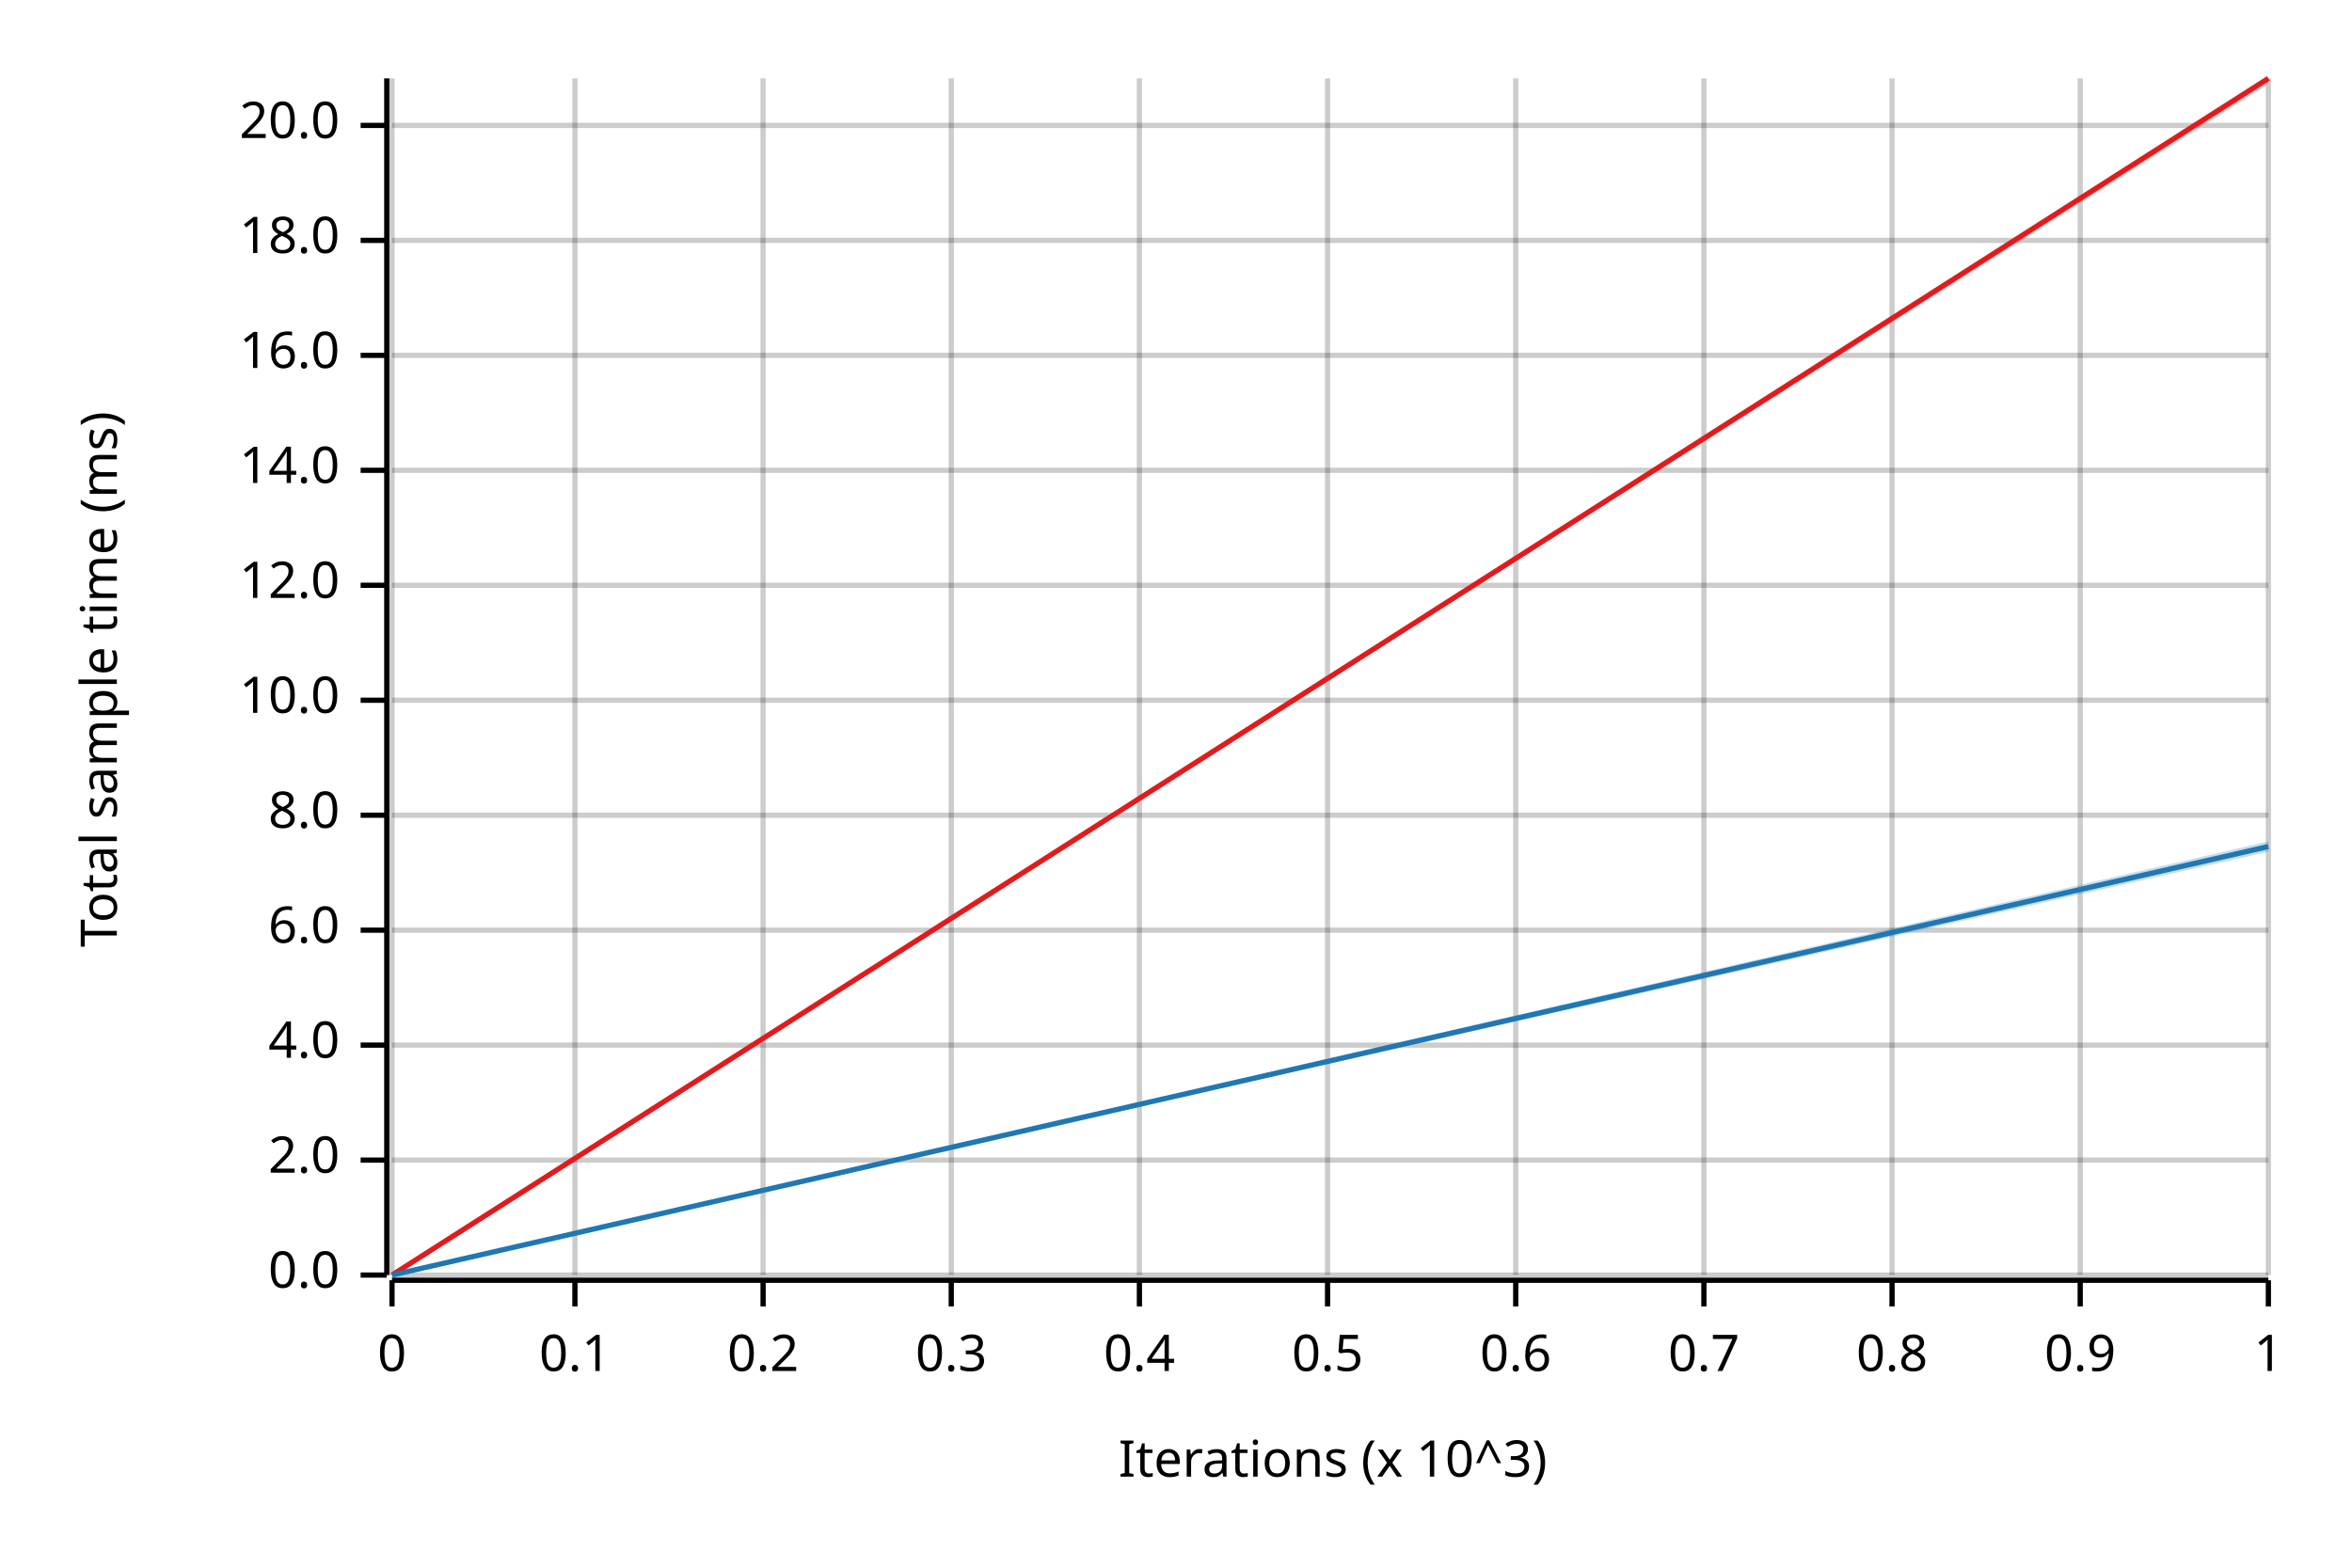
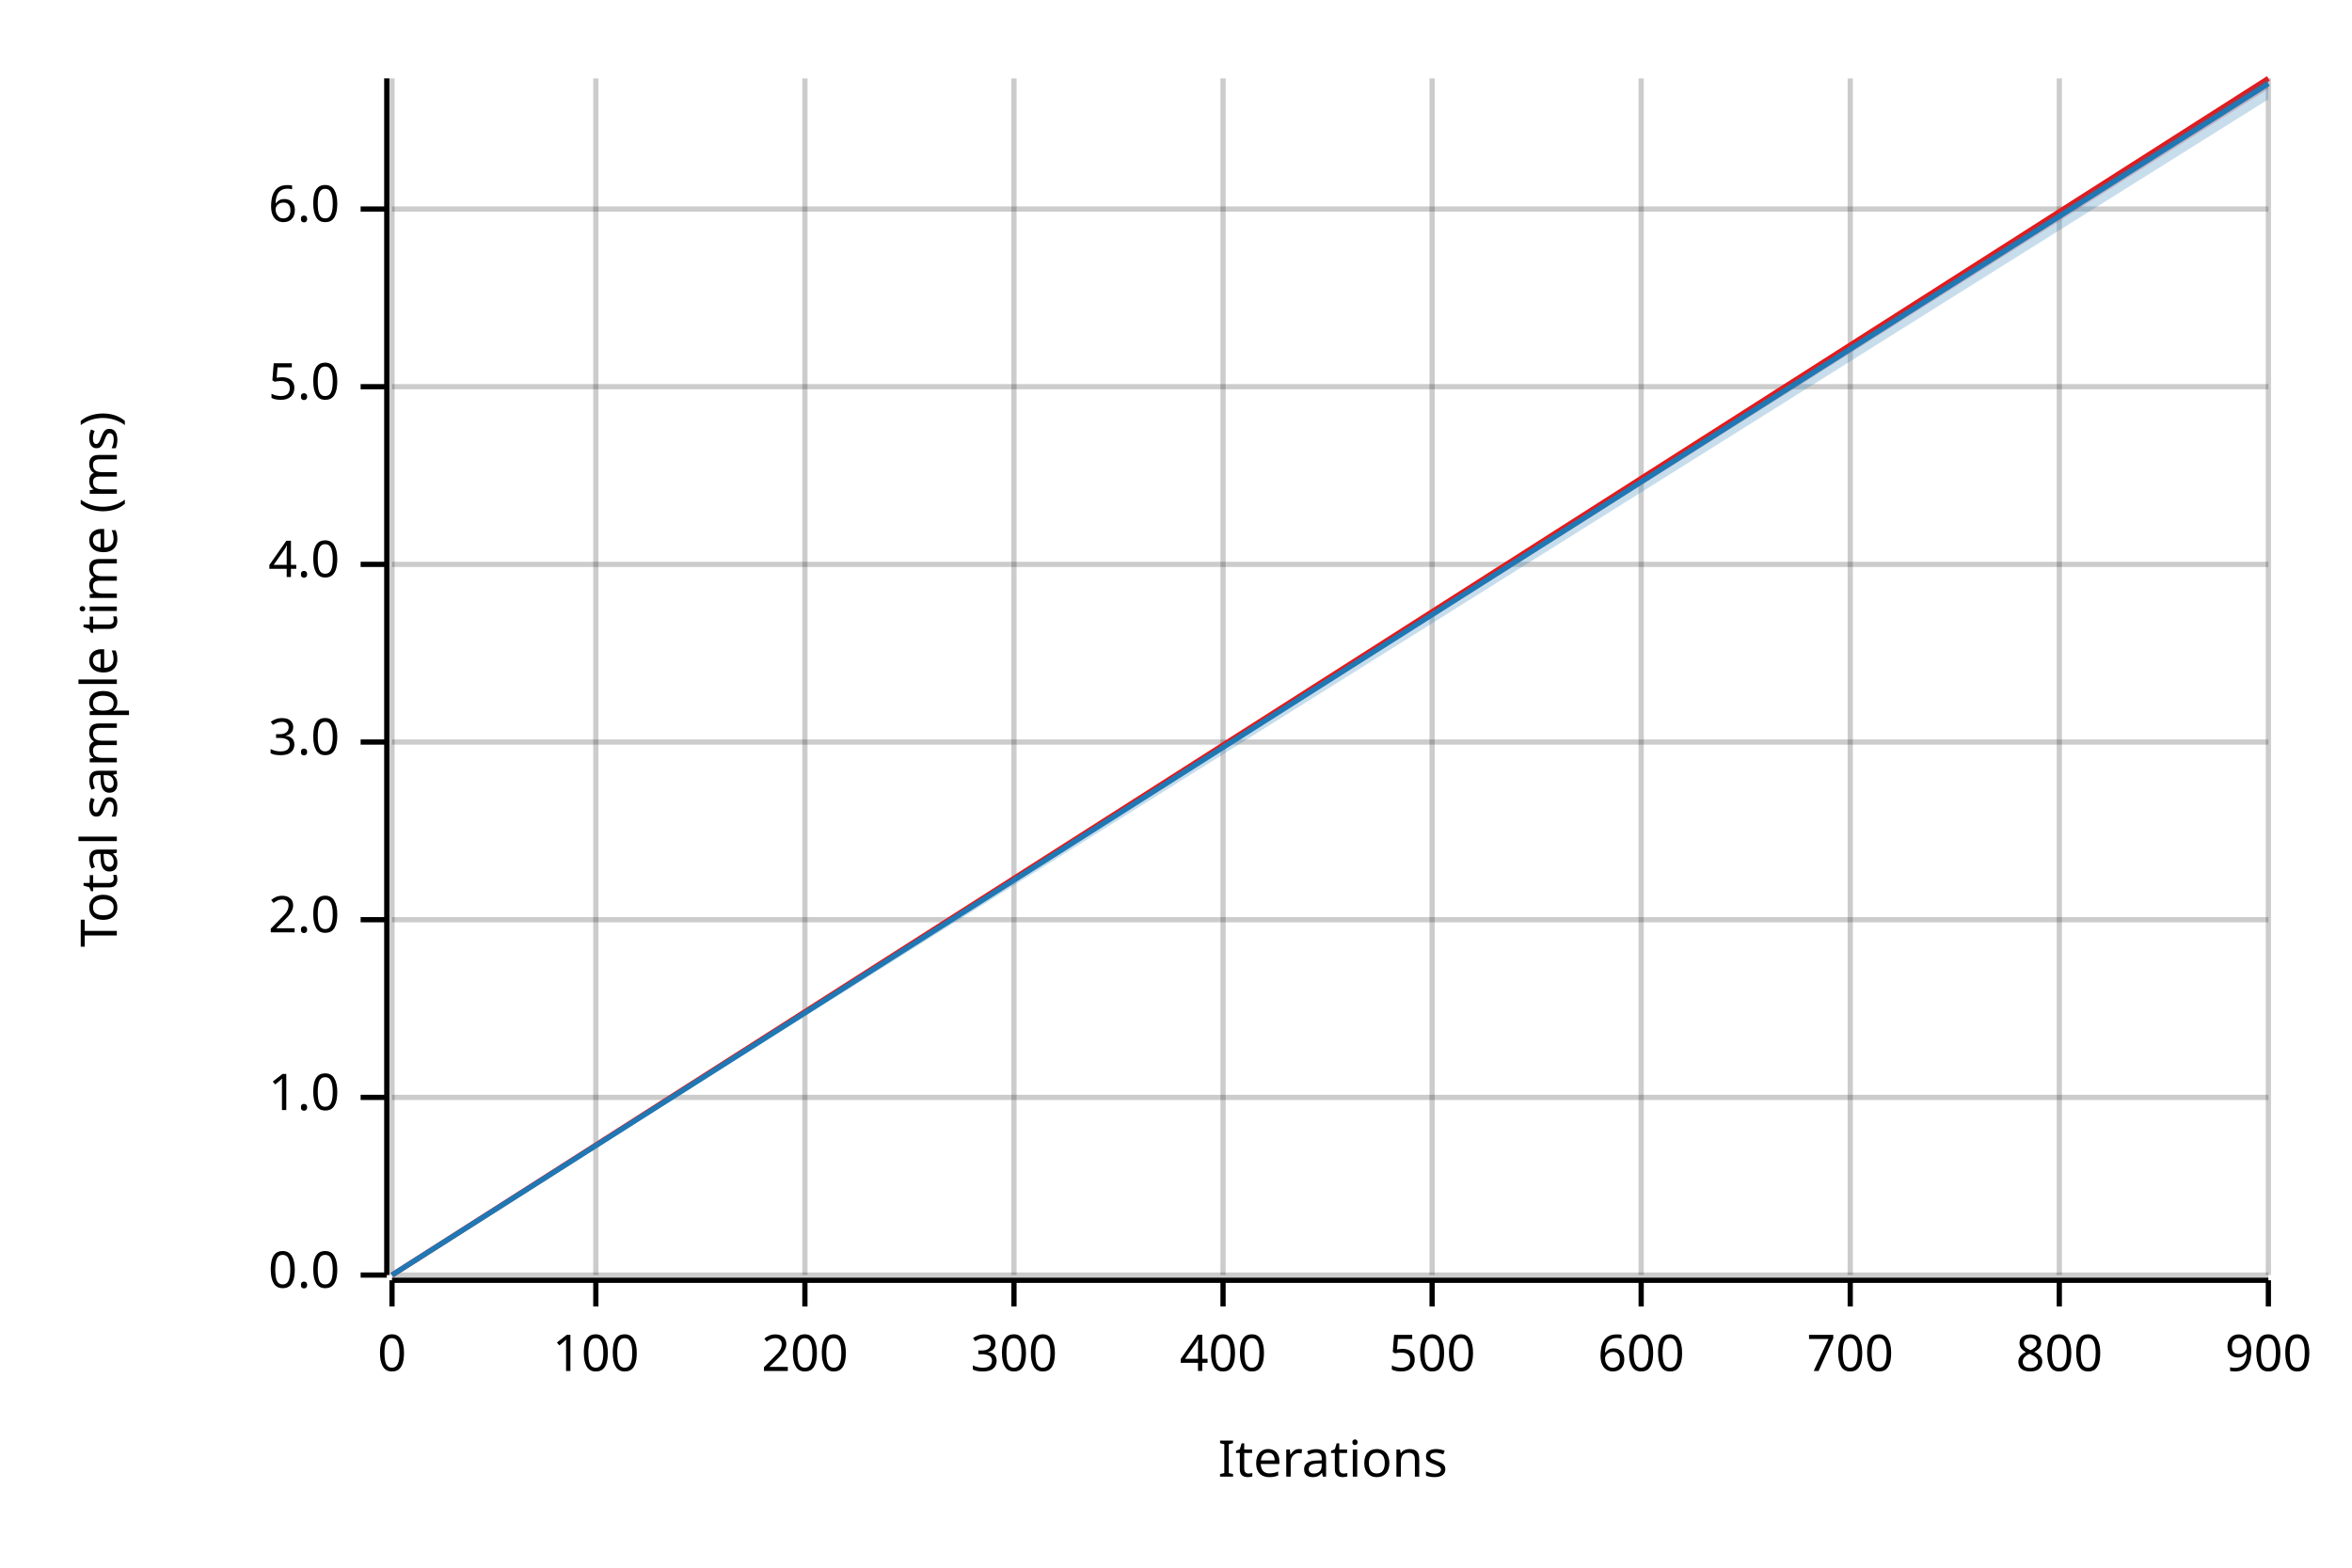
<svg xmlns="http://www.w3.org/2000/svg" width="450" height="300" viewBox="0 0 450 300">
  <text x="15" y="130" dy="0.76em" text-anchor="middle" font-family="sans-serif" font-size="9.677" opacity="1" fill="#000000" transform="rotate(270, 15, 130)">
Total sample time (ms)
</text>
  <text x="255" y="285" dy="-0.5ex" text-anchor="middle" font-family="sans-serif" font-size="9.677" opacity="1" fill="#000000">
- Iterations (x 10^3)
+ Iterations
</text>
  <line opacity="0.2" stroke="#000000" stroke-width="1" x1="75" y1="244" x2="75" y2="15" />
-   <line opacity="0.2" stroke="#000000" stroke-width="1" x1="110" y1="244" x2="110" y2="15" />
-   <line opacity="0.2" stroke="#000000" stroke-width="1" x1="146" y1="244" x2="146" y2="15" />
-   <line opacity="0.2" stroke="#000000" stroke-width="1" x1="182" y1="244" x2="182" y2="15" />
-   <line opacity="0.2" stroke="#000000" stroke-width="1" x1="218" y1="244" x2="218" y2="15" />
-   <line opacity="0.2" stroke="#000000" stroke-width="1" x1="254" y1="244" x2="254" y2="15" />
-   <line opacity="0.2" stroke="#000000" stroke-width="1" x1="290" y1="244" x2="290" y2="15" />
-   <line opacity="0.2" stroke="#000000" stroke-width="1" x1="326" y1="244" x2="326" y2="15" />
-   <line opacity="0.2" stroke="#000000" stroke-width="1" x1="362" y1="244" x2="362" y2="15" />
-   <line opacity="0.2" stroke="#000000" stroke-width="1" x1="398" y1="244" x2="398" y2="15" />
+   <line opacity="0.2" stroke="#000000" stroke-width="1" x1="114" y1="244" x2="114" y2="15" />
+   <line opacity="0.2" stroke="#000000" stroke-width="1" x1="154" y1="244" x2="154" y2="15" />
+   <line opacity="0.2" stroke="#000000" stroke-width="1" x1="194" y1="244" x2="194" y2="15" />
+   <line opacity="0.2" stroke="#000000" stroke-width="1" x1="234" y1="244" x2="234" y2="15" />
+   <line opacity="0.2" stroke="#000000" stroke-width="1" x1="274" y1="244" x2="274" y2="15" />
+   <line opacity="0.2" stroke="#000000" stroke-width="1" x1="314" y1="244" x2="314" y2="15" />
+   <line opacity="0.2" stroke="#000000" stroke-width="1" x1="354" y1="244" x2="354" y2="15" />
+   <line opacity="0.2" stroke="#000000" stroke-width="1" x1="394" y1="244" x2="394" y2="15" />
  <line opacity="0.2" stroke="#000000" stroke-width="1" x1="434" y1="244" x2="434" y2="15" />
  <line opacity="0.2" stroke="#000000" stroke-width="1" x1="75" y1="244" x2="434" y2="244" />
-   <line opacity="0.2" stroke="#000000" stroke-width="1" x1="75" y1="222" x2="434" y2="222" />
-   <line opacity="0.2" stroke="#000000" stroke-width="1" x1="75" y1="200" x2="434" y2="200" />
-   <line opacity="0.2" stroke="#000000" stroke-width="1" x1="75" y1="178" x2="434" y2="178" />
-   <line opacity="0.2" stroke="#000000" stroke-width="1" x1="75" y1="156" x2="434" y2="156" />
-   <line opacity="0.2" stroke="#000000" stroke-width="1" x1="75" y1="134" x2="434" y2="134" />
-   <line opacity="0.2" stroke="#000000" stroke-width="1" x1="75" y1="112" x2="434" y2="112" />
-   <line opacity="0.2" stroke="#000000" stroke-width="1" x1="75" y1="90" x2="434" y2="90" />
-   <line opacity="0.2" stroke="#000000" stroke-width="1" x1="75" y1="68" x2="434" y2="68" />
-   <line opacity="0.2" stroke="#000000" stroke-width="1" x1="75" y1="46" x2="434" y2="46" />
-   <line opacity="0.2" stroke="#000000" stroke-width="1" x1="75" y1="24" x2="434" y2="24" />
+   <line opacity="0.2" stroke="#000000" stroke-width="1" x1="75" y1="210" x2="434" y2="210" />
+   <line opacity="0.2" stroke="#000000" stroke-width="1" x1="75" y1="176" x2="434" y2="176" />
+   <line opacity="0.2" stroke="#000000" stroke-width="1" x1="75" y1="142" x2="434" y2="142" />
+   <line opacity="0.2" stroke="#000000" stroke-width="1" x1="75" y1="108" x2="434" y2="108" />
+   <line opacity="0.2" stroke="#000000" stroke-width="1" x1="75" y1="74" x2="434" y2="74" />
+   <line opacity="0.2" stroke="#000000" stroke-width="1" x1="75" y1="40" x2="434" y2="40" />
  <polyline fill="none" opacity="1" stroke="#000000" stroke-width="1" points="74,15 74,244 " />
  <text x="65" y="244" dy="0.5ex" text-anchor="end" font-family="sans-serif" font-size="9.677" opacity="1" fill="#000000">
0.0
</text>
  <polyline fill="none" opacity="1" stroke="#000000" stroke-width="1" points="69,244 74,244 " />
-   <text x="65" y="222" dy="0.5ex" text-anchor="end" font-family="sans-serif" font-size="9.677" opacity="1" fill="#000000">
+   <text x="65" y="210" dy="0.5ex" text-anchor="end" font-family="sans-serif" font-size="9.677" opacity="1" fill="#000000">
+ 1.0
+ </text>
+   <polyline fill="none" opacity="1" stroke="#000000" stroke-width="1" points="69,210 74,210 " />
+   <text x="65" y="176" dy="0.5ex" text-anchor="end" font-family="sans-serif" font-size="9.677" opacity="1" fill="#000000">
2.0
</text>
-   <polyline fill="none" opacity="1" stroke="#000000" stroke-width="1" points="69,222 74,222 " />
-   <text x="65" y="200" dy="0.5ex" text-anchor="end" font-family="sans-serif" font-size="9.677" opacity="1" fill="#000000">
+   <polyline fill="none" opacity="1" stroke="#000000" stroke-width="1" points="69,176 74,176 " />
+   <text x="65" y="142" dy="0.5ex" text-anchor="end" font-family="sans-serif" font-size="9.677" opacity="1" fill="#000000">
+ 3.0
+ </text>
+   <polyline fill="none" opacity="1" stroke="#000000" stroke-width="1" points="69,142 74,142 " />
+   <text x="65" y="108" dy="0.5ex" text-anchor="end" font-family="sans-serif" font-size="9.677" opacity="1" fill="#000000">
4.0
</text>
-   <polyline fill="none" opacity="1" stroke="#000000" stroke-width="1" points="69,200 74,200 " />
-   <text x="65" y="178" dy="0.5ex" text-anchor="end" font-family="sans-serif" font-size="9.677" opacity="1" fill="#000000">
+   <polyline fill="none" opacity="1" stroke="#000000" stroke-width="1" points="69,108 74,108 " />
+   <text x="65" y="74" dy="0.5ex" text-anchor="end" font-family="sans-serif" font-size="9.677" opacity="1" fill="#000000">
+ 5.0
+ </text>
+   <polyline fill="none" opacity="1" stroke="#000000" stroke-width="1" points="69,74 74,74 " />
+   <text x="65" y="40" dy="0.5ex" text-anchor="end" font-family="sans-serif" font-size="9.677" opacity="1" fill="#000000">
6.0
</text>
-   <polyline fill="none" opacity="1" stroke="#000000" stroke-width="1" points="69,178 74,178 " />
-   <text x="65" y="156" dy="0.5ex" text-anchor="end" font-family="sans-serif" font-size="9.677" opacity="1" fill="#000000">
- 8.0
- </text>
-   <polyline fill="none" opacity="1" stroke="#000000" stroke-width="1" points="69,156 74,156 " />
-   <text x="65" y="134" dy="0.5ex" text-anchor="end" font-family="sans-serif" font-size="9.677" opacity="1" fill="#000000">
- 10.0
- </text>
-   <polyline fill="none" opacity="1" stroke="#000000" stroke-width="1" points="69,134 74,134 " />
-   <text x="65" y="112" dy="0.5ex" text-anchor="end" font-family="sans-serif" font-size="9.677" opacity="1" fill="#000000">
- 12.0
- </text>
-   <polyline fill="none" opacity="1" stroke="#000000" stroke-width="1" points="69,112 74,112 " />
-   <text x="65" y="90" dy="0.5ex" text-anchor="end" font-family="sans-serif" font-size="9.677" opacity="1" fill="#000000">
- 14.0
- </text>
-   <polyline fill="none" opacity="1" stroke="#000000" stroke-width="1" points="69,90 74,90 " />
-   <text x="65" y="68" dy="0.5ex" text-anchor="end" font-family="sans-serif" font-size="9.677" opacity="1" fill="#000000">
- 16.0
- </text>
-   <polyline fill="none" opacity="1" stroke="#000000" stroke-width="1" points="69,68 74,68 " />
-   <text x="65" y="46" dy="0.5ex" text-anchor="end" font-family="sans-serif" font-size="9.677" opacity="1" fill="#000000">
- 18.0
- </text>
-   <polyline fill="none" opacity="1" stroke="#000000" stroke-width="1" points="69,46 74,46 " />
-   <text x="65" y="24" dy="0.5ex" text-anchor="end" font-family="sans-serif" font-size="9.677" opacity="1" fill="#000000">
- 20.0
- </text>
-   <polyline fill="none" opacity="1" stroke="#000000" stroke-width="1" points="69,24 74,24 " />
+   <polyline fill="none" opacity="1" stroke="#000000" stroke-width="1" points="69,40 74,40 " />
  <polyline fill="none" opacity="1" stroke="#000000" stroke-width="1" points="75,245 434,245 " />
  <text x="75" y="255" dy="0.76em" text-anchor="middle" font-family="sans-serif" font-size="9.677" opacity="1" fill="#000000">
0
</text>
  <polyline fill="none" opacity="1" stroke="#000000" stroke-width="1" points="75,245 75,250 " />
-   <text x="110" y="255" dy="0.76em" text-anchor="middle" font-family="sans-serif" font-size="9.677" opacity="1" fill="#000000">
- 0.1
+   <text x="114" y="255" dy="0.76em" text-anchor="middle" font-family="sans-serif" font-size="9.677" opacity="1" fill="#000000">
+ 100
</text>
-   <polyline fill="none" opacity="1" stroke="#000000" stroke-width="1" points="110,245 110,250 " />
-   <text x="146" y="255" dy="0.76em" text-anchor="middle" font-family="sans-serif" font-size="9.677" opacity="1" fill="#000000">
- 0.2
+   <polyline fill="none" opacity="1" stroke="#000000" stroke-width="1" points="114,245 114,250 " />
+   <text x="154" y="255" dy="0.76em" text-anchor="middle" font-family="sans-serif" font-size="9.677" opacity="1" fill="#000000">
+ 200
</text>
-   <polyline fill="none" opacity="1" stroke="#000000" stroke-width="1" points="146,245 146,250 " />
-   <text x="182" y="255" dy="0.76em" text-anchor="middle" font-family="sans-serif" font-size="9.677" opacity="1" fill="#000000">
- 0.3
+   <polyline fill="none" opacity="1" stroke="#000000" stroke-width="1" points="154,245 154,250 " />
+   <text x="194" y="255" dy="0.76em" text-anchor="middle" font-family="sans-serif" font-size="9.677" opacity="1" fill="#000000">
+ 300
</text>
-   <polyline fill="none" opacity="1" stroke="#000000" stroke-width="1" points="182,245 182,250 " />
-   <text x="218" y="255" dy="0.76em" text-anchor="middle" font-family="sans-serif" font-size="9.677" opacity="1" fill="#000000">
- 0.4
+   <polyline fill="none" opacity="1" stroke="#000000" stroke-width="1" points="194,245 194,250 " />
+   <text x="234" y="255" dy="0.76em" text-anchor="middle" font-family="sans-serif" font-size="9.677" opacity="1" fill="#000000">
+ 400
</text>
-   <polyline fill="none" opacity="1" stroke="#000000" stroke-width="1" points="218,245 218,250 " />
-   <text x="254" y="255" dy="0.76em" text-anchor="middle" font-family="sans-serif" font-size="9.677" opacity="1" fill="#000000">
- 0.5
+   <polyline fill="none" opacity="1" stroke="#000000" stroke-width="1" points="234,245 234,250 " />
+   <text x="274" y="255" dy="0.76em" text-anchor="middle" font-family="sans-serif" font-size="9.677" opacity="1" fill="#000000">
+ 500
</text>
-   <polyline fill="none" opacity="1" stroke="#000000" stroke-width="1" points="254,245 254,250 " />
-   <text x="290" y="255" dy="0.76em" text-anchor="middle" font-family="sans-serif" font-size="9.677" opacity="1" fill="#000000">
- 0.6
+   <polyline fill="none" opacity="1" stroke="#000000" stroke-width="1" points="274,245 274,250 " />
+   <text x="314" y="255" dy="0.76em" text-anchor="middle" font-family="sans-serif" font-size="9.677" opacity="1" fill="#000000">
+ 600
</text>
-   <polyline fill="none" opacity="1" stroke="#000000" stroke-width="1" points="290,245 290,250 " />
-   <text x="326" y="255" dy="0.76em" text-anchor="middle" font-family="sans-serif" font-size="9.677" opacity="1" fill="#000000">
- 0.7
+   <polyline fill="none" opacity="1" stroke="#000000" stroke-width="1" points="314,245 314,250 " />
+   <text x="354" y="255" dy="0.76em" text-anchor="middle" font-family="sans-serif" font-size="9.677" opacity="1" fill="#000000">
+ 700
</text>
-   <polyline fill="none" opacity="1" stroke="#000000" stroke-width="1" points="326,245 326,250 " />
-   <text x="362" y="255" dy="0.76em" text-anchor="middle" font-family="sans-serif" font-size="9.677" opacity="1" fill="#000000">
- 0.8
+   <polyline fill="none" opacity="1" stroke="#000000" stroke-width="1" points="354,245 354,250 " />
+   <text x="394" y="255" dy="0.76em" text-anchor="middle" font-family="sans-serif" font-size="9.677" opacity="1" fill="#000000">
+ 800
</text>
-   <polyline fill="none" opacity="1" stroke="#000000" stroke-width="1" points="362,245 362,250 " />
-   <text x="398" y="255" dy="0.76em" text-anchor="middle" font-family="sans-serif" font-size="9.677" opacity="1" fill="#000000">
- 0.9
- </text>
-   <polyline fill="none" opacity="1" stroke="#000000" stroke-width="1" points="398,245 398,250 " />
+   <polyline fill="none" opacity="1" stroke="#000000" stroke-width="1" points="394,245 394,250 " />
  <text x="434" y="255" dy="0.76em" text-anchor="middle" font-family="sans-serif" font-size="9.677" opacity="1" fill="#000000">
- 1
+ 900
</text>
  <polyline fill="none" opacity="1" stroke="#000000" stroke-width="1" points="434,245 434,250 " />
  <polyline fill="none" opacity="1" stroke="#E31A1C" stroke-width="1" points="75,244 434,15 " />
-   <polygon opacity="0.25" fill="#E31A1C" points="75,244 434,16 434,15 " />
-   <polyline fill="none" opacity="1" stroke="#1F78B4" stroke-width="1" points="75,244 434,162 " />
-   <polygon opacity="0.25" fill="#1F78B4" points="75,244 434,163 434,161 " />
+   <polygon opacity="0.25" fill="#E31A1C" points="75,244 434,17 434,15 " />
+   <polyline fill="none" opacity="1" stroke="#1F78B4" stroke-width="1" points="75,244 434,16 " />
+   <polygon opacity="0.25" fill="#1F78B4" points="75,244 434,19 434,15 " />
</svg>
